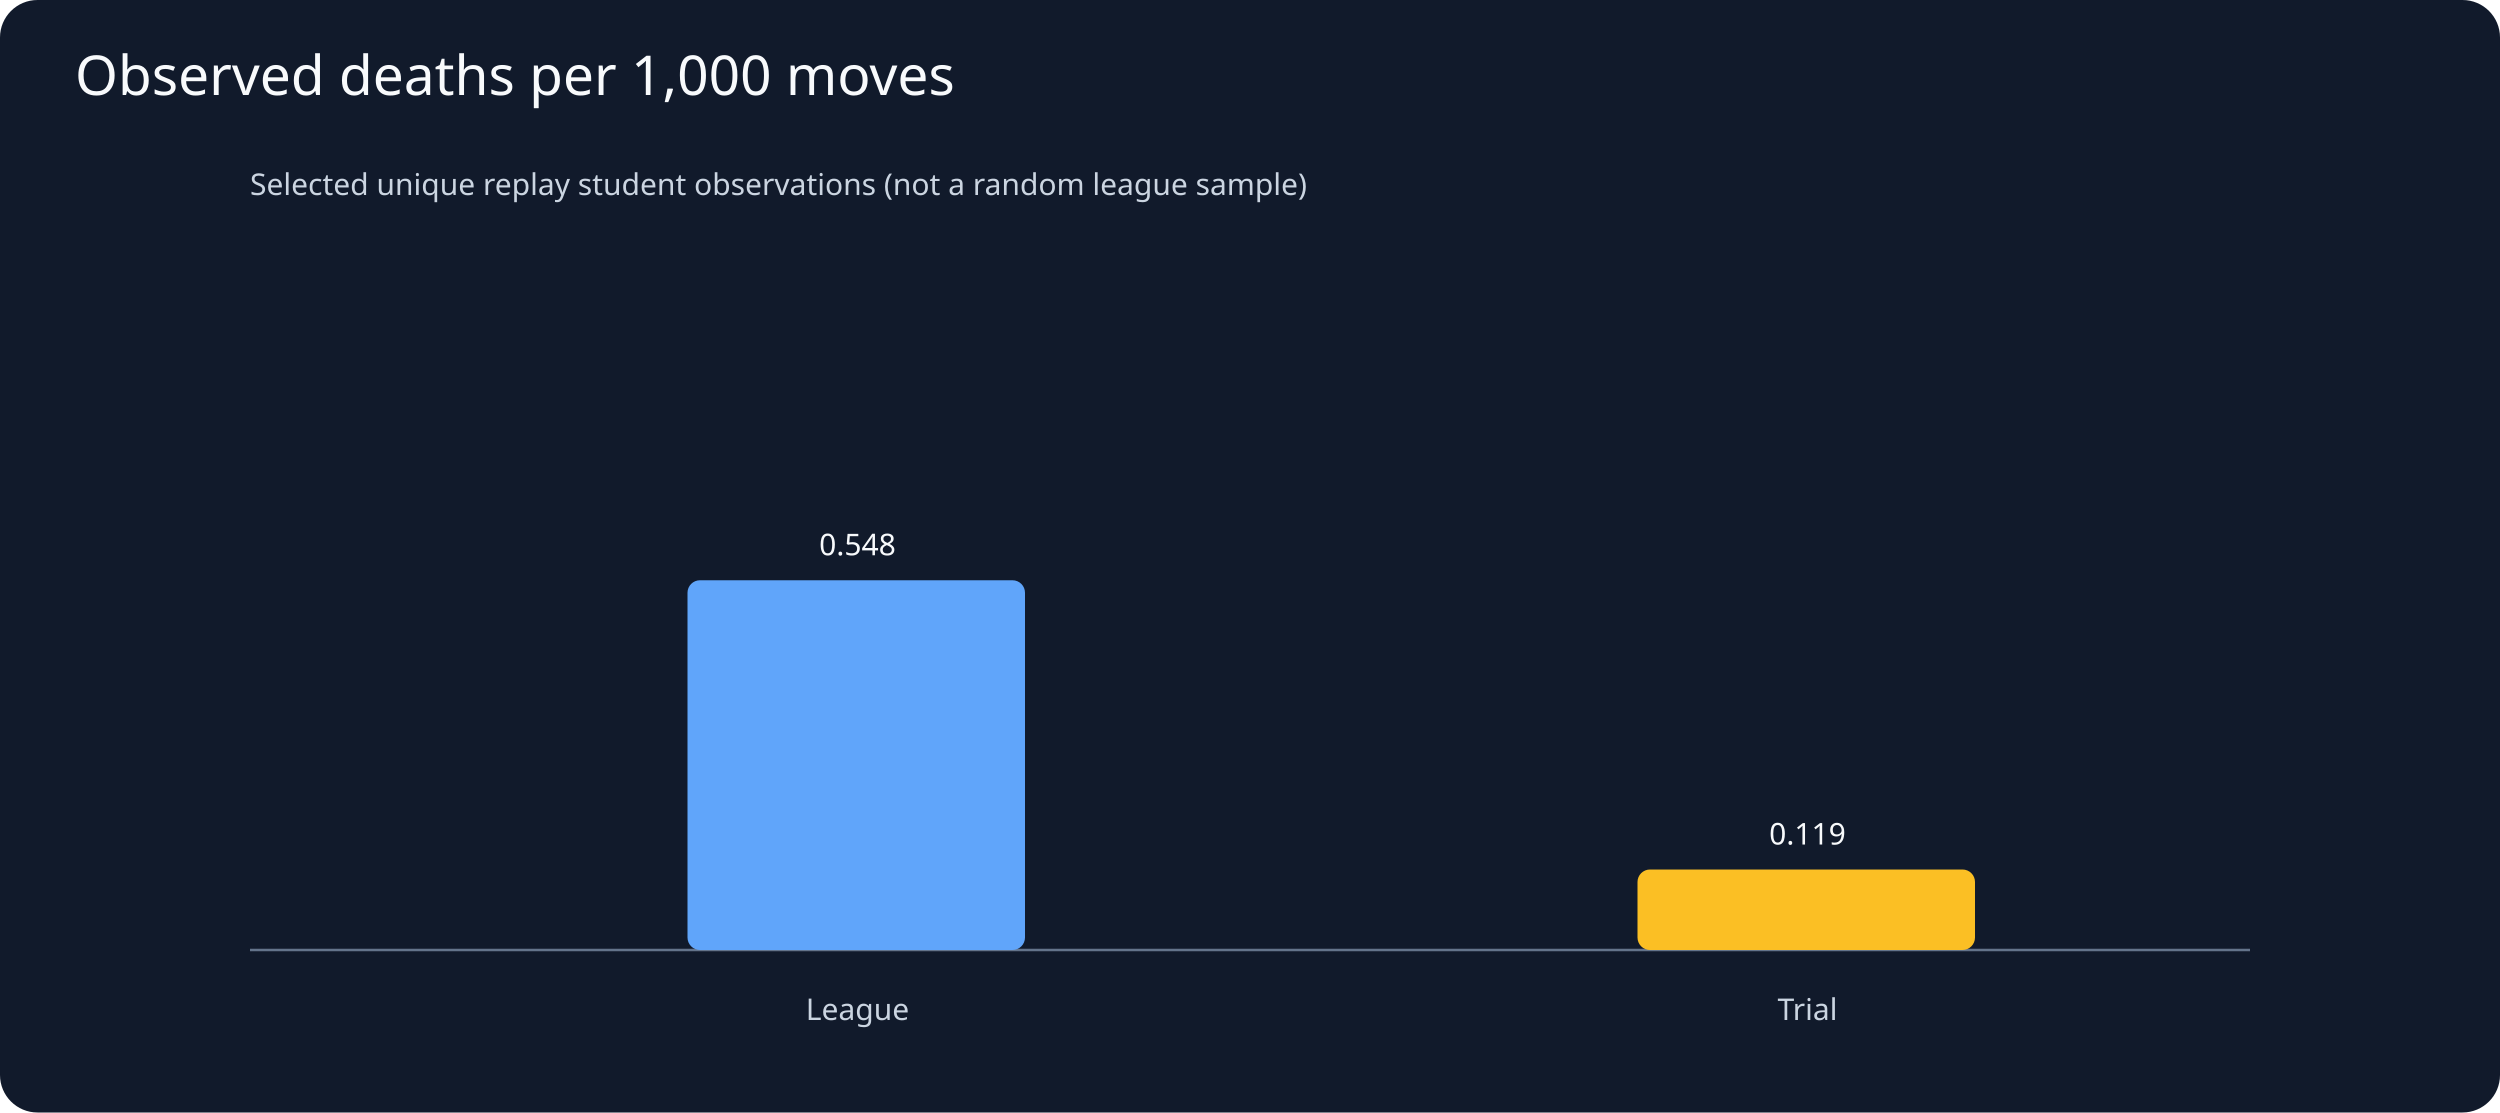
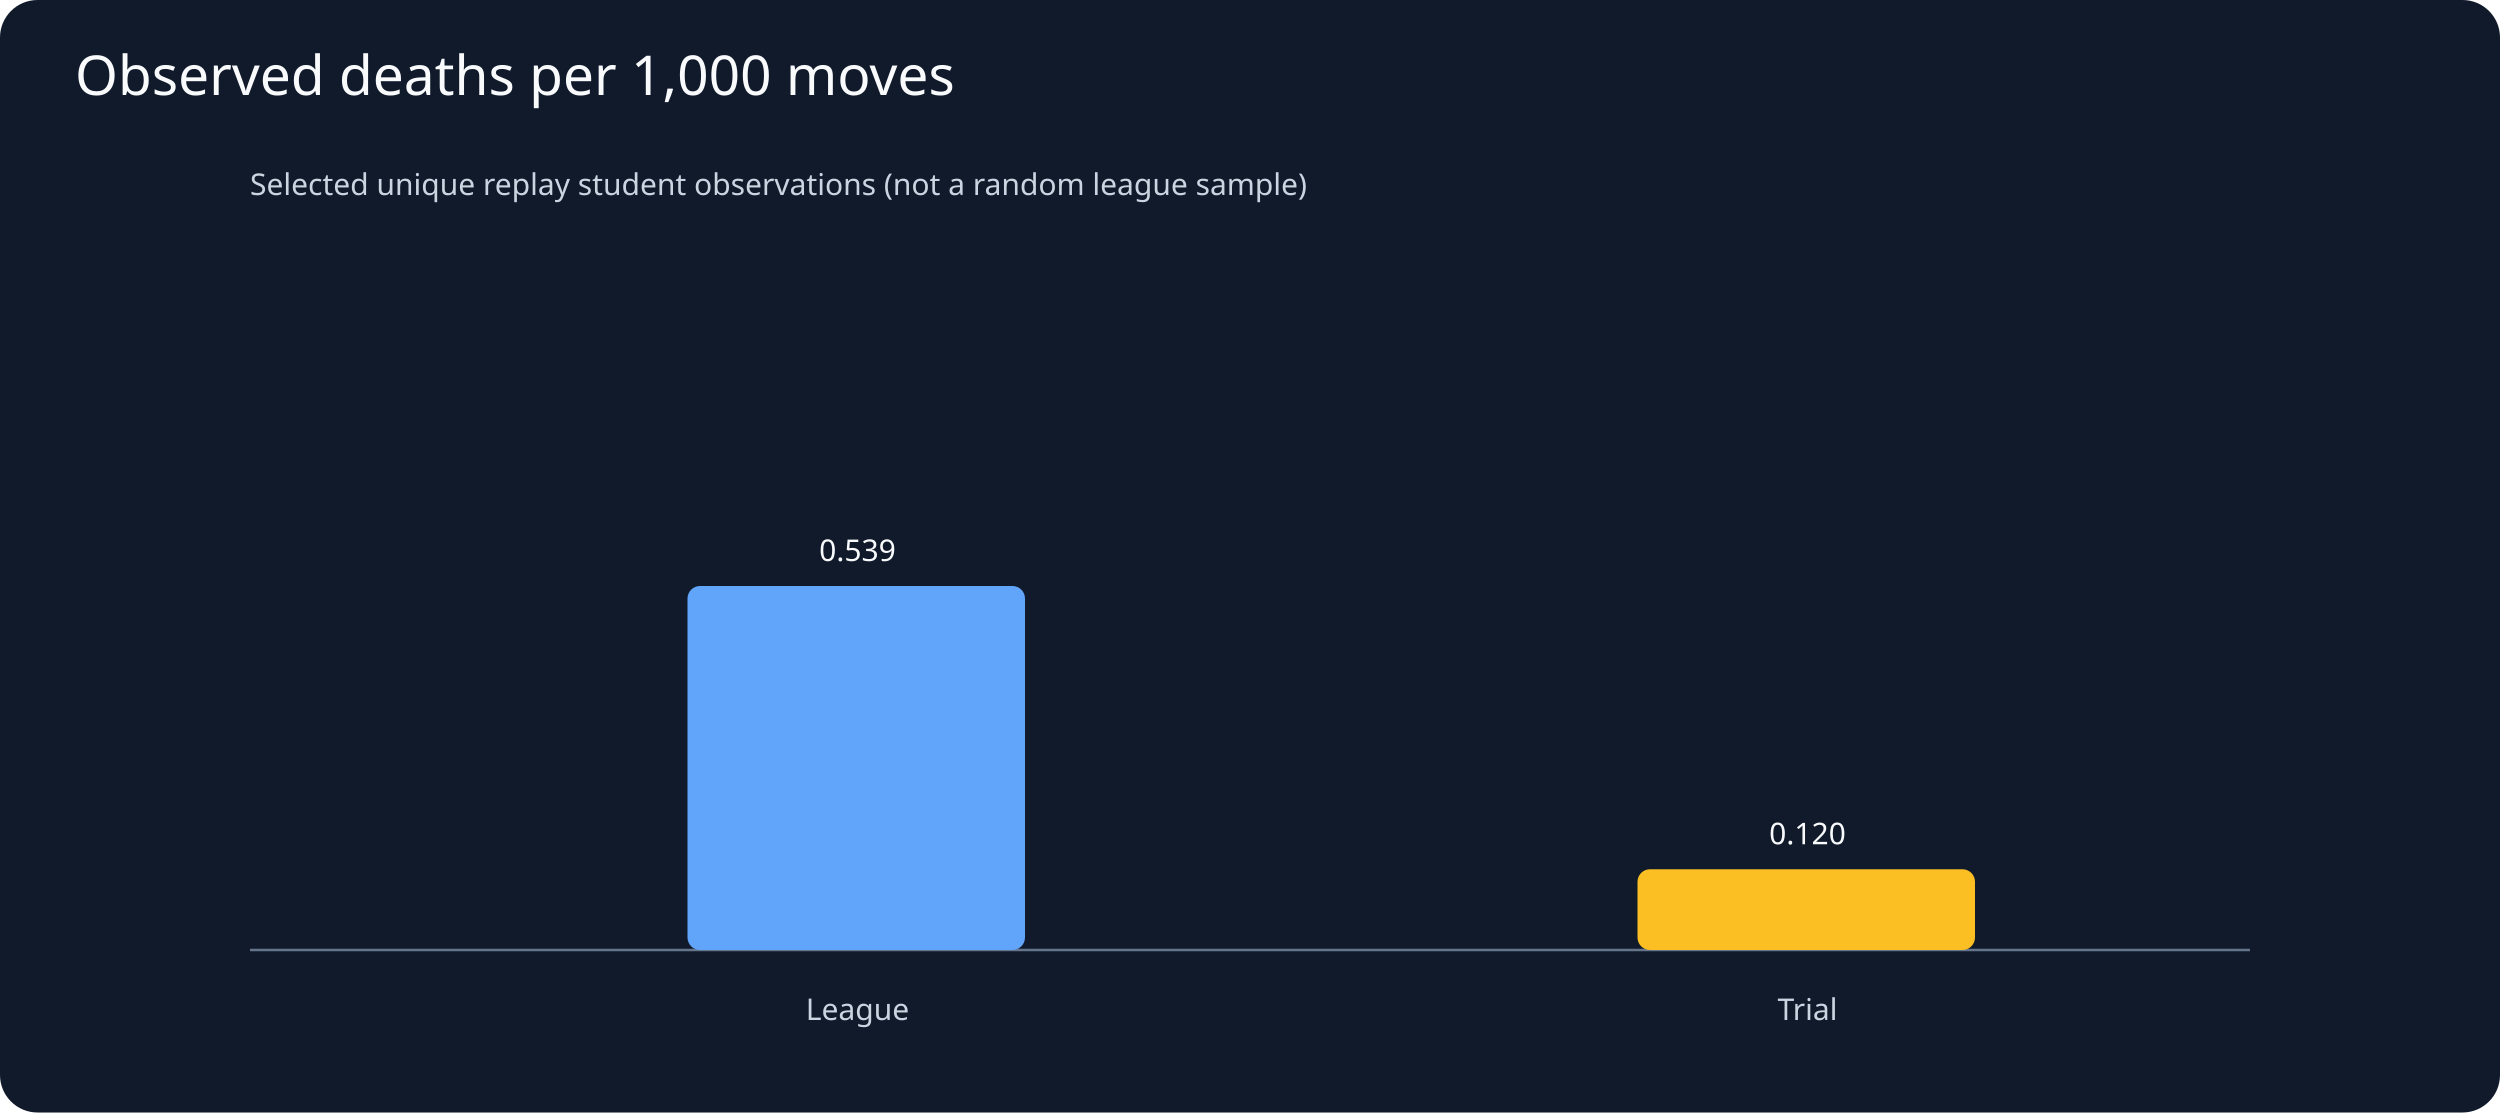
<svg xmlns="http://www.w3.org/2000/svg" viewBox="0 0 1000 445">
  <rect width="1000" height="445" fill="#111a2b" rx="15" />
  <text x="30" y="38" fill="#f8fafc" font-family="sans-serif" font-size="22">Observed deaths per 1,000 moves</text>
  <g fill="#cbd5e1" font-family="sans-serif" font-size="12">
    <text x="100" y="78">Selected unique replay student observations (not a random league sample)</text>
    <line x1="100" y1="380" x2="900" y2="380" stroke="#64748b" />
-     <rect x="275" y="232.1" width="135" height="147.9" rx="5" fill="#60a5fa" />
-     <text x="343" y="222.1" text-anchor="middle" fill="#f8fafc">0.548</text>
+     <rect x="275" y="234.4" width="135" height="145.6" rx="5" fill="#60a5fa" />
+     <text x="343" y="224.4" text-anchor="middle" fill="#f8fafc">0.539</text>
    <text x="343" y="408" text-anchor="middle">League</text>
-     <rect x="655" y="347.8" width="135" height="32.2" rx="5" fill="#fbbf24" />
-     <text x="723" y="337.8" text-anchor="middle" fill="#f8fafc">0.119</text>
+     <rect x="655" y="347.7" width="135" height="32.3" rx="5" fill="#fbbf24" />
+     <text x="723" y="337.7" text-anchor="middle" fill="#f8fafc">0.120</text>
    <text x="723" y="408" text-anchor="middle">Trial</text>
  </g>
</svg>
